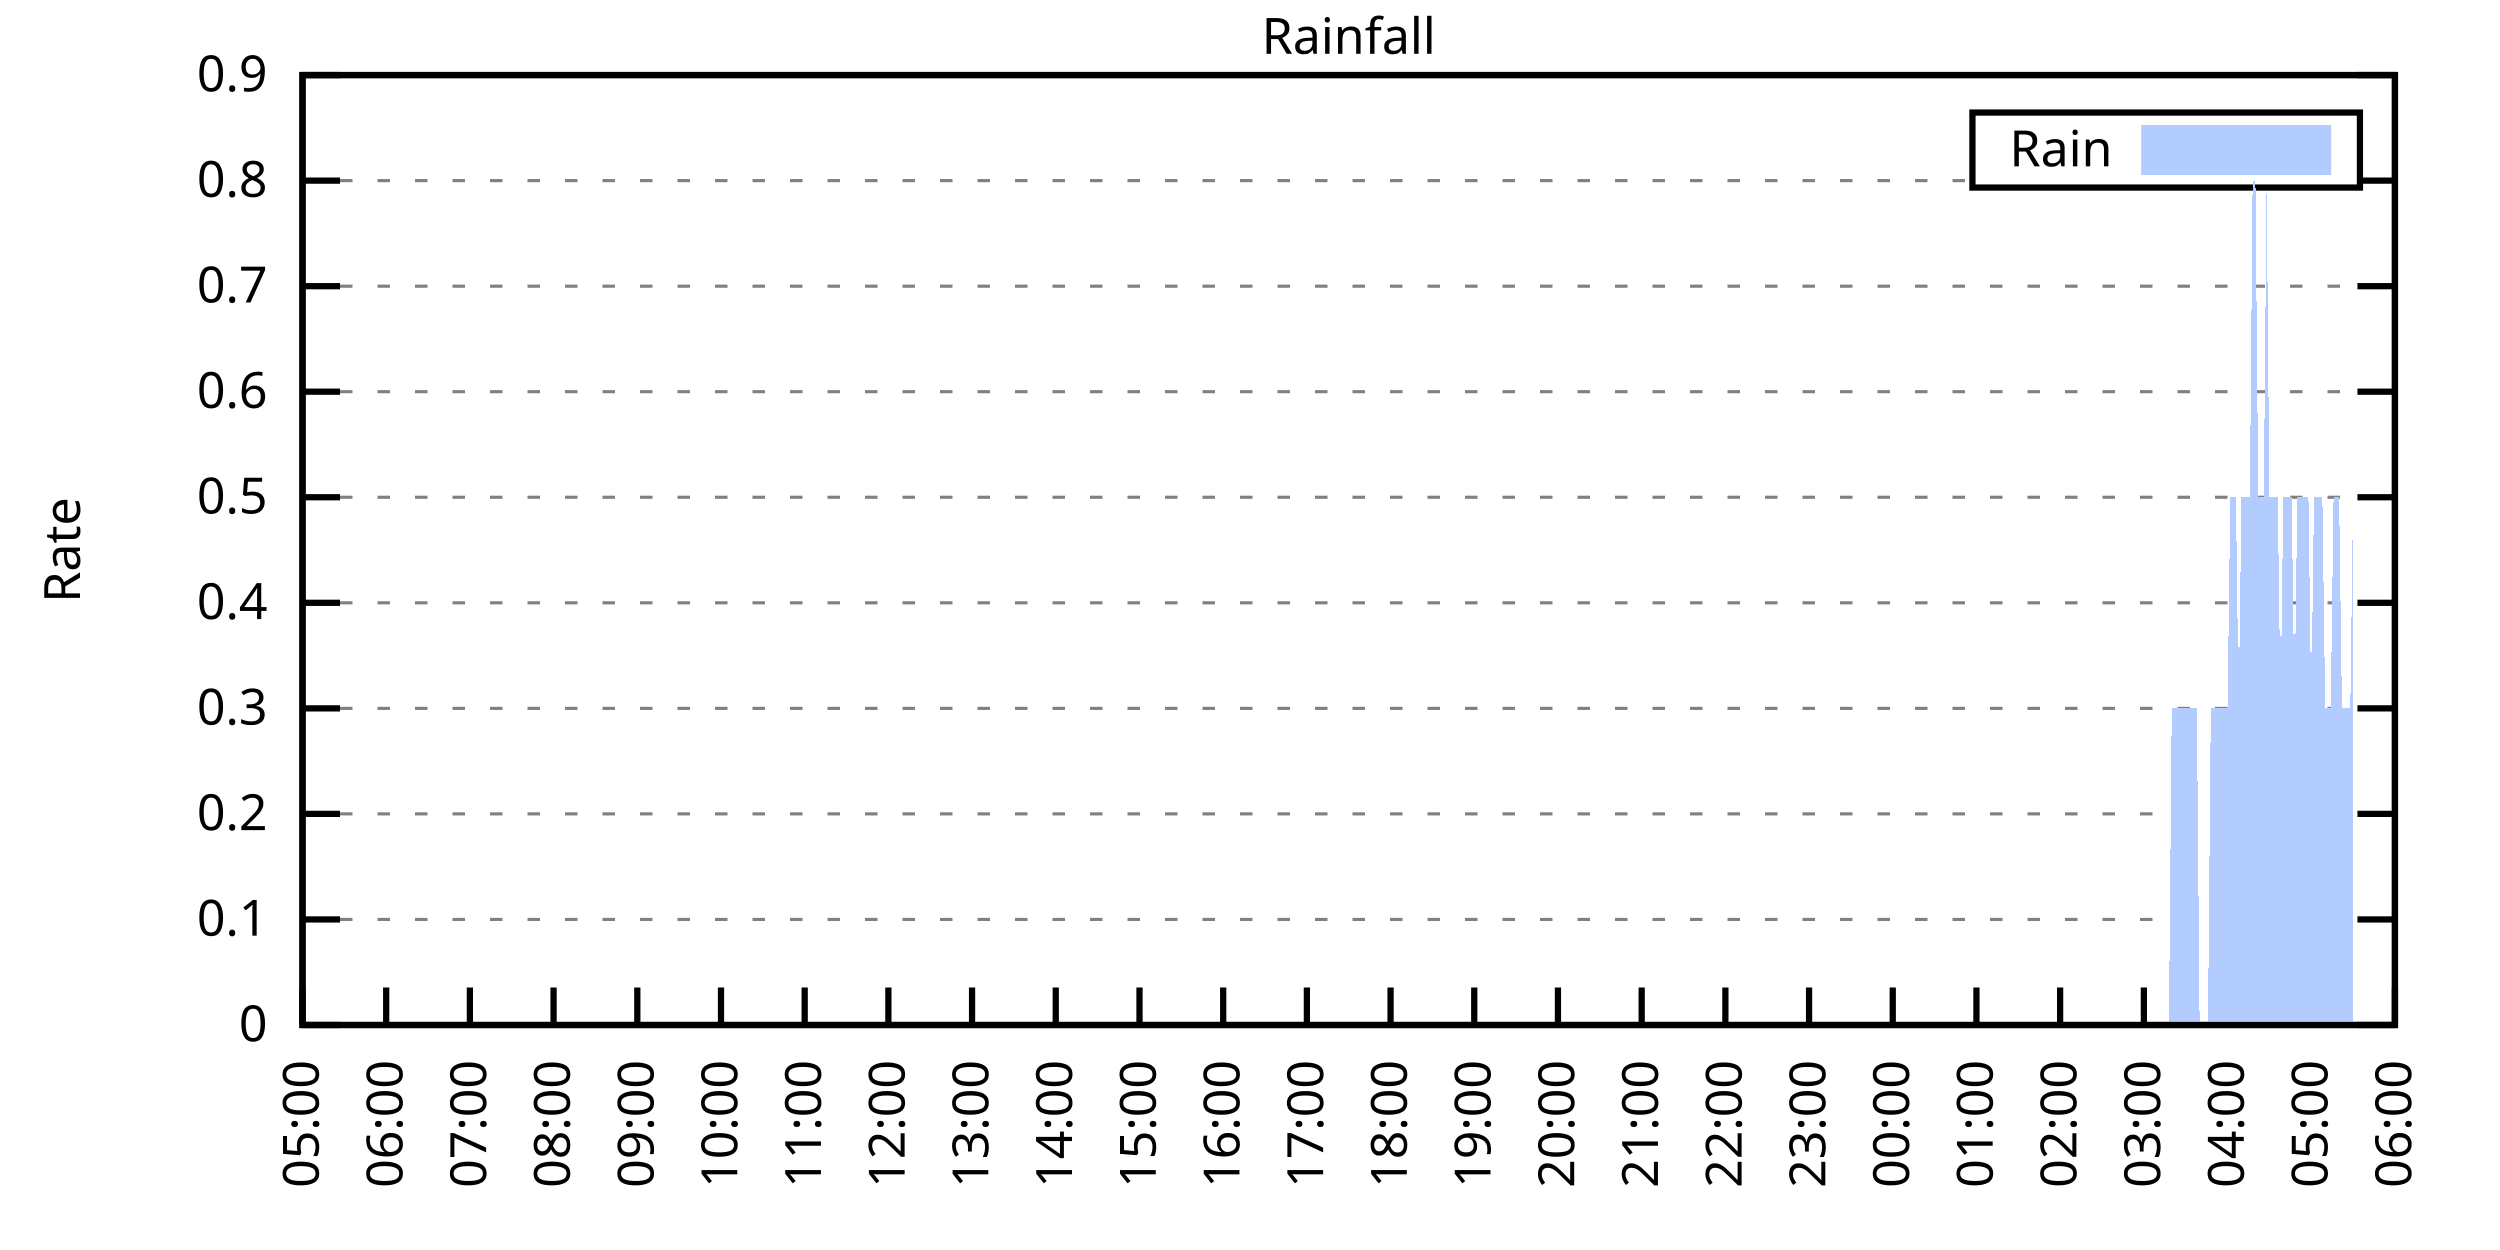
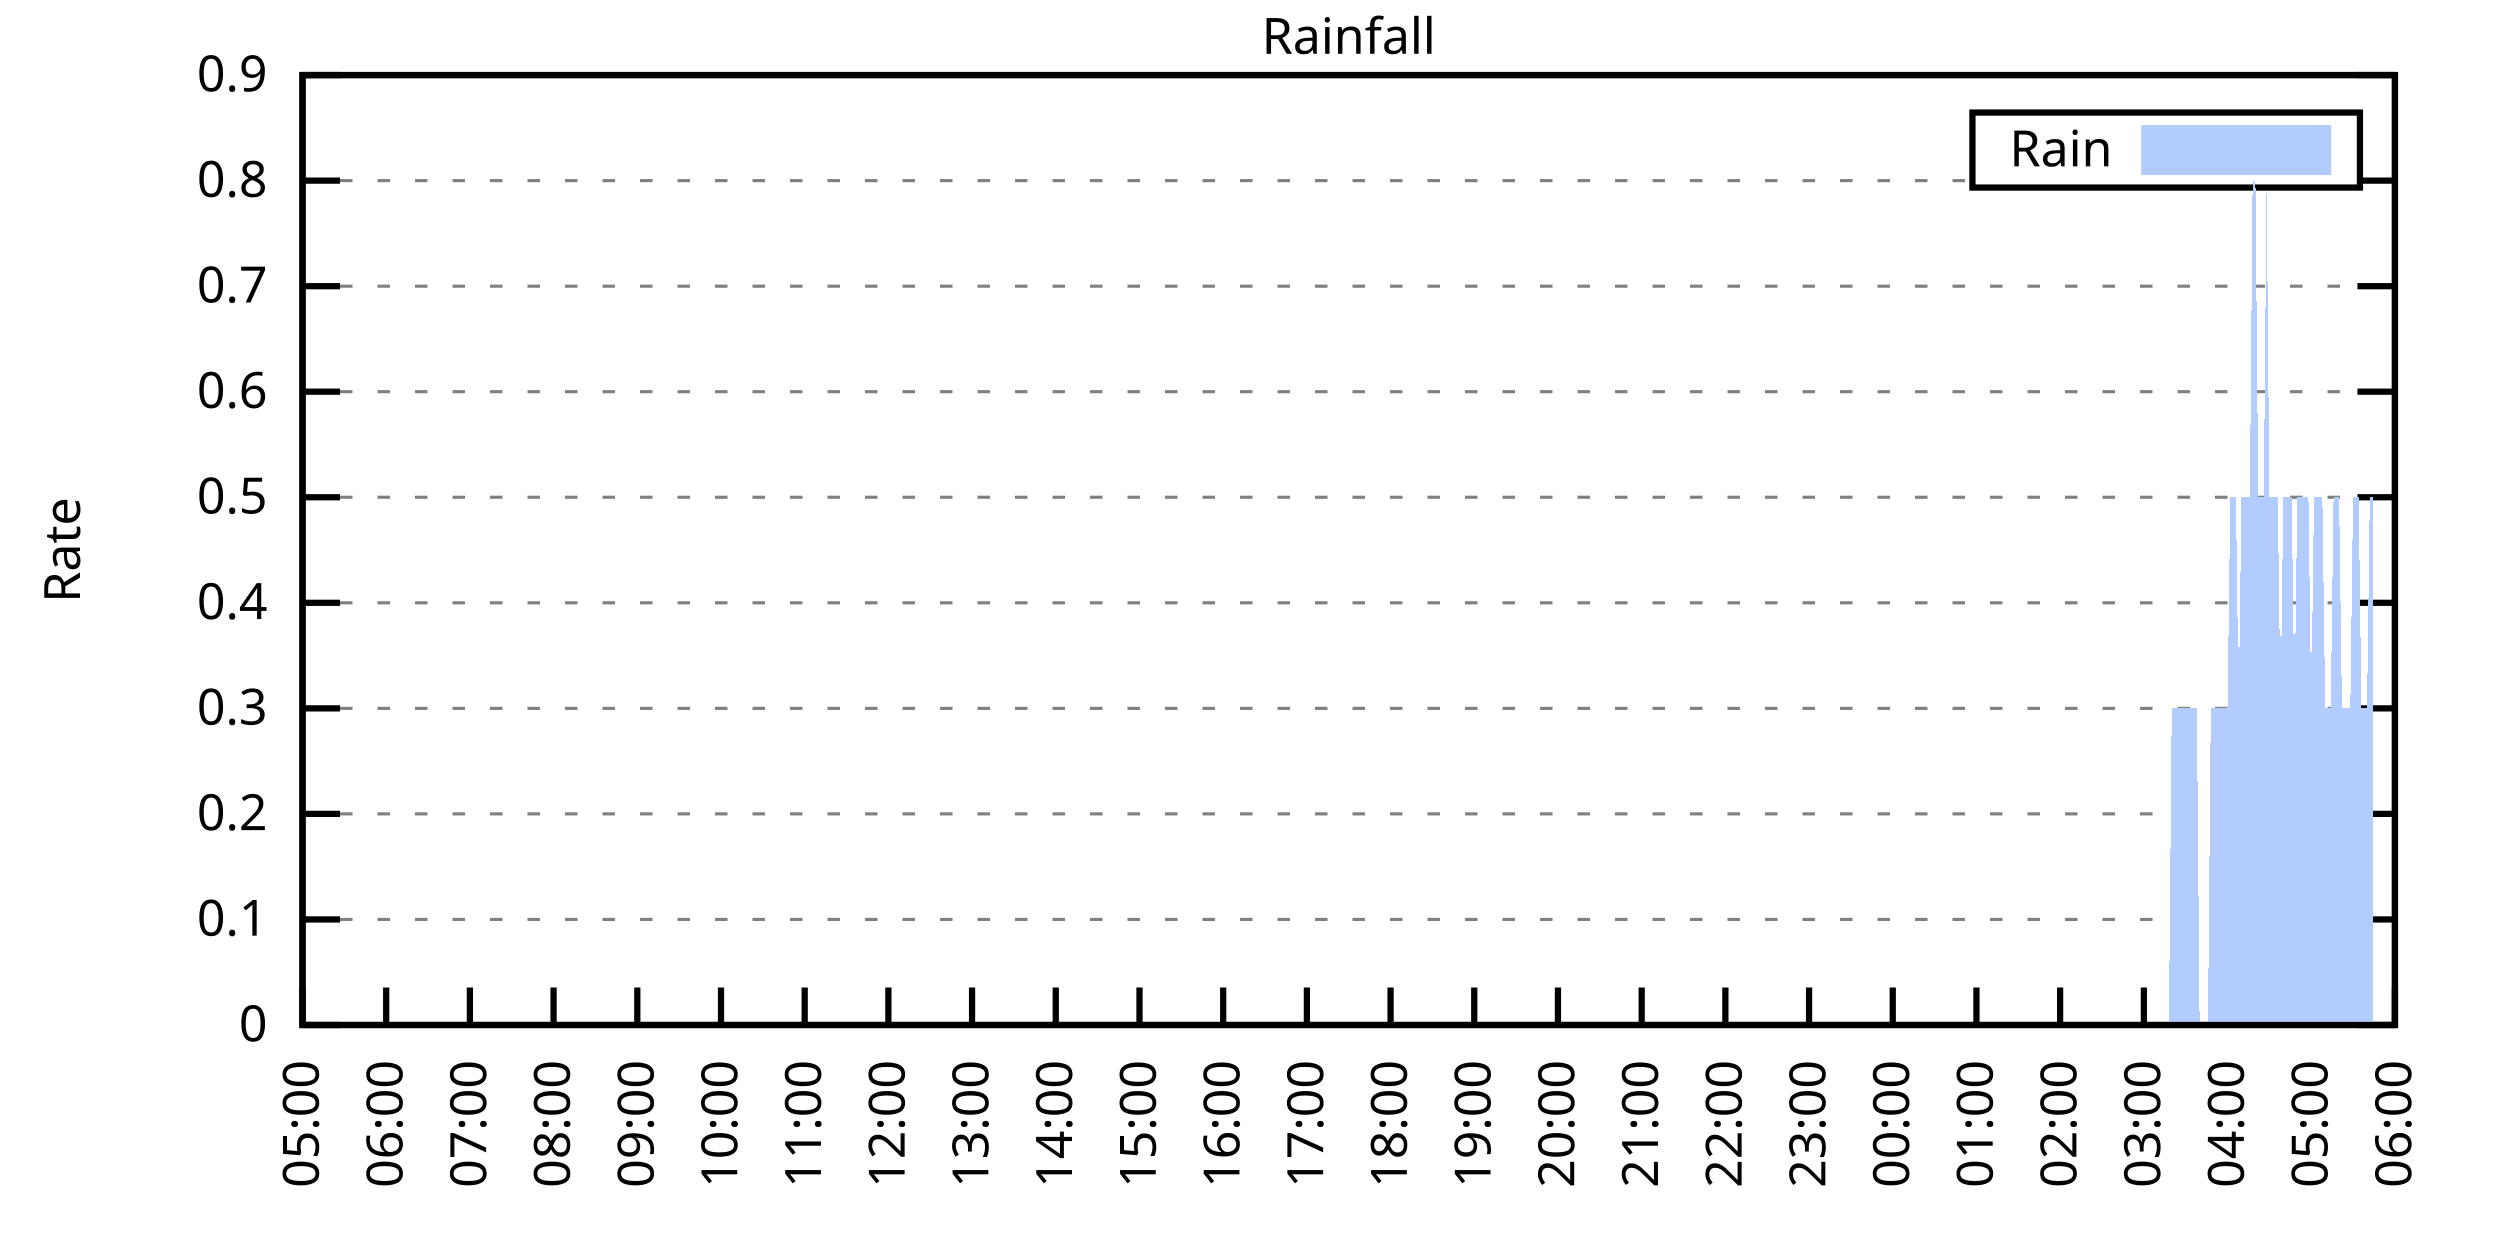
<svg xmlns="http://www.w3.org/2000/svg" xmlns:xlink="http://www.w3.org/1999/xlink" width="400" height="200" viewBox="0 0 400 200">
  <g id="gnuplot_canvas">
    <rect x="0" y="0" width="400" height="200" fill="none" />
    <defs>
      <circle id="gpDot" r="0.5" stroke-width="0.5" stroke="currentColor" />
      <path id="gpPt0" stroke-width="0.333" stroke="currentColor" d="M-1,0 h2 M0,-1 v2" />
      <path id="gpPt1" stroke-width="0.333" stroke="currentColor" d="M-1,-1 L1,1 M1,-1 L-1,1" />
      <path id="gpPt2" stroke-width="0.333" stroke="currentColor" d="M-1,0 L1,0 M0,-1 L0,1 M-1,-1 L1,1 M-1,1 L1,-1" />
      <rect id="gpPt3" stroke-width="0.333" stroke="currentColor" x="-1" y="-1" width="2" height="2" />
      <rect id="gpPt4" stroke-width="0.333" stroke="currentColor" fill="currentColor" x="-1" y="-1" width="2" height="2" />
      <circle id="gpPt5" stroke-width="0.333" stroke="currentColor" cx="0" cy="0" r="1" />
      <use xlink:href="#gpPt5" id="gpPt6" fill="currentColor" stroke="none" />
      <path id="gpPt7" stroke-width="0.333" stroke="currentColor" d="M0,-1.33 L-1.33,0.67 L1.33,0.67 z" />
      <use xlink:href="#gpPt7" id="gpPt8" fill="currentColor" stroke="none" />
      <use xlink:href="#gpPt7" id="gpPt9" stroke="currentColor" transform="rotate(180)" />
      <use xlink:href="#gpPt9" id="gpPt10" fill="currentColor" stroke="none" />
      <use xlink:href="#gpPt3" id="gpPt11" stroke="currentColor" transform="rotate(45)" />
      <use xlink:href="#gpPt11" id="gpPt12" fill="currentColor" stroke="none" />
      <path id="gpPt13" stroke-width="0.333" stroke="currentColor" d="M0,1.330 L1.265,0.411 L0.782,-1.067 L-0.782,-1.076 L-1.265,0.411 z" />
      <use xlink:href="#gpPt13" id="gpPt14" fill="currentColor" stroke="none" />
      <filter id="textbox" filterUnits="objectBoundingBox" x="0" y="0" height="1" width="1">
        <feFlood flood-color="white" flood-opacity="1" result="bgnd" />
        <feComposite in="SourceGraphic" in2="bgnd" operator="atop" />
      </filter>
      <filter id="greybox" filterUnits="objectBoundingBox" x="0" y="0" height="1" width="1">
        <feFlood flood-color="lightgrey" flood-opacity="1" result="grey" />
        <feComposite in="SourceGraphic" in2="grey" operator="atop" />
      </filter>
    </defs>
    <g fill="none" color="white" stroke="currentColor" stroke-width="1.00" stroke-linecap="butt" stroke-linejoin="miter">
</g>
    <g fill="none" color="black" stroke="currentColor" stroke-width="1.00" stroke-linecap="butt" stroke-linejoin="miter">
      <g stroke="none" shape-rendering="crispEdges">
        <polygon fill="rgb(255, 255, 255)" points="48.40,164.00 383.18,164.00 383.18,12.02 48.40,12.02 " />
      </g>
    </g>
    <g fill="none" color="black" stroke="currentColor" stroke-width="1.00" stroke-linecap="butt" stroke-linejoin="miter">
</g>
    <g fill="none" color="black" stroke="black" stroke-width="0.50" stroke-linecap="butt" stroke-linejoin="miter">
</g>
    <g fill="none" color="gray" stroke="currentColor" stroke-width="0.50" stroke-linecap="butt" stroke-linejoin="miter">
      <path stroke="gray" stroke-dasharray="2,4" class="gridline" d="M48.40,164.00 L383.19,164.00  " />
    </g>
    <g fill="none" color="gray" stroke="gray" stroke-width="1.00" stroke-linecap="butt" stroke-linejoin="miter">
</g>
    <g fill="none" color="black" stroke="currentColor" stroke-width="1.00" stroke-linecap="butt" stroke-linejoin="miter">
      <path stroke="black" d="M48.40,164.00 L54.40,164.00 M383.19,164.00 L377.19,164.00  " />
      <g transform="translate(42.80,166.60)" stroke="none" fill="black" font-family="Sans" font-size="8.00" text-anchor="end">
        <text>
          <tspan font-family="Sans"> 0</tspan>
        </text>
      </g>
    </g>
    <g fill="none" color="black" stroke="currentColor" stroke-width="1.00" stroke-linecap="butt" stroke-linejoin="miter">
</g>
    <g fill="none" color="black" stroke="black" stroke-width="0.50" stroke-linecap="butt" stroke-linejoin="miter">
</g>
    <g fill="none" color="gray" stroke="currentColor" stroke-width="0.50" stroke-linecap="butt" stroke-linejoin="miter">
      <path stroke="gray" stroke-dasharray="2,4" class="gridline" d="M48.40,147.11 L383.19,147.11  " />
    </g>
    <g fill="none" color="gray" stroke="gray" stroke-width="1.00" stroke-linecap="butt" stroke-linejoin="miter">
</g>
    <g fill="none" color="black" stroke="currentColor" stroke-width="1.00" stroke-linecap="butt" stroke-linejoin="miter">
      <path stroke="black" d="M48.40,147.11 L54.40,147.11 M383.19,147.11 L377.19,147.11  " />
      <g transform="translate(42.80,149.71)" stroke="none" fill="black" font-family="Sans" font-size="8.00" text-anchor="end">
        <text>
          <tspan font-family="Sans"> 0.1</tspan>
        </text>
      </g>
    </g>
    <g fill="none" color="black" stroke="currentColor" stroke-width="1.00" stroke-linecap="butt" stroke-linejoin="miter">
</g>
    <g fill="none" color="black" stroke="black" stroke-width="0.50" stroke-linecap="butt" stroke-linejoin="miter">
</g>
    <g fill="none" color="gray" stroke="currentColor" stroke-width="0.50" stroke-linecap="butt" stroke-linejoin="miter">
      <path stroke="gray" stroke-dasharray="2,4" class="gridline" d="M48.40,130.22 L383.19,130.22  " />
    </g>
    <g fill="none" color="gray" stroke="gray" stroke-width="1.00" stroke-linecap="butt" stroke-linejoin="miter">
</g>
    <g fill="none" color="black" stroke="currentColor" stroke-width="1.00" stroke-linecap="butt" stroke-linejoin="miter">
      <path stroke="black" d="M48.40,130.22 L54.40,130.22 M383.19,130.22 L377.19,130.22  " />
      <g transform="translate(42.80,132.82)" stroke="none" fill="black" font-family="Sans" font-size="8.00" text-anchor="end">
        <text>
          <tspan font-family="Sans"> 0.2</tspan>
        </text>
      </g>
    </g>
    <g fill="none" color="black" stroke="currentColor" stroke-width="1.00" stroke-linecap="butt" stroke-linejoin="miter">
</g>
    <g fill="none" color="black" stroke="black" stroke-width="0.50" stroke-linecap="butt" stroke-linejoin="miter">
</g>
    <g fill="none" color="gray" stroke="currentColor" stroke-width="0.50" stroke-linecap="butt" stroke-linejoin="miter">
      <path stroke="gray" stroke-dasharray="2,4" class="gridline" d="M48.40,113.34 L383.19,113.34  " />
    </g>
    <g fill="none" color="gray" stroke="gray" stroke-width="1.00" stroke-linecap="butt" stroke-linejoin="miter">
</g>
    <g fill="none" color="black" stroke="currentColor" stroke-width="1.00" stroke-linecap="butt" stroke-linejoin="miter">
      <path stroke="black" d="M48.40,113.34 L54.40,113.34 M383.19,113.34 L377.19,113.34  " />
      <g transform="translate(42.80,115.94)" stroke="none" fill="black" font-family="Sans" font-size="8.00" text-anchor="end">
        <text>
          <tspan font-family="Sans"> 0.3</tspan>
        </text>
      </g>
    </g>
    <g fill="none" color="black" stroke="currentColor" stroke-width="1.00" stroke-linecap="butt" stroke-linejoin="miter">
</g>
    <g fill="none" color="black" stroke="black" stroke-width="0.50" stroke-linecap="butt" stroke-linejoin="miter">
</g>
    <g fill="none" color="gray" stroke="currentColor" stroke-width="0.50" stroke-linecap="butt" stroke-linejoin="miter">
      <path stroke="gray" stroke-dasharray="2,4" class="gridline" d="M48.40,96.45 L383.19,96.45  " />
    </g>
    <g fill="none" color="gray" stroke="gray" stroke-width="1.00" stroke-linecap="butt" stroke-linejoin="miter">
</g>
    <g fill="none" color="black" stroke="currentColor" stroke-width="1.00" stroke-linecap="butt" stroke-linejoin="miter">
      <path stroke="black" d="M48.40,96.45 L54.40,96.45 M383.19,96.45 L377.19,96.45  " />
      <g transform="translate(42.80,99.05)" stroke="none" fill="black" font-family="Sans" font-size="8.00" text-anchor="end">
        <text>
          <tspan font-family="Sans"> 0.4</tspan>
        </text>
      </g>
    </g>
    <g fill="none" color="black" stroke="currentColor" stroke-width="1.00" stroke-linecap="butt" stroke-linejoin="miter">
</g>
    <g fill="none" color="black" stroke="black" stroke-width="0.50" stroke-linecap="butt" stroke-linejoin="miter">
</g>
    <g fill="none" color="gray" stroke="currentColor" stroke-width="0.50" stroke-linecap="butt" stroke-linejoin="miter">
      <path stroke="gray" stroke-dasharray="2,4" class="gridline" d="M48.40,79.56 L383.19,79.56  " />
    </g>
    <g fill="none" color="gray" stroke="gray" stroke-width="1.00" stroke-linecap="butt" stroke-linejoin="miter">
</g>
    <g fill="none" color="black" stroke="currentColor" stroke-width="1.00" stroke-linecap="butt" stroke-linejoin="miter">
      <path stroke="black" d="M48.40,79.56 L54.40,79.56 M383.19,79.56 L377.19,79.56  " />
      <g transform="translate(42.80,82.16)" stroke="none" fill="black" font-family="Sans" font-size="8.00" text-anchor="end">
        <text>
          <tspan font-family="Sans"> 0.5</tspan>
        </text>
      </g>
    </g>
    <g fill="none" color="black" stroke="currentColor" stroke-width="1.00" stroke-linecap="butt" stroke-linejoin="miter">
</g>
    <g fill="none" color="black" stroke="black" stroke-width="0.50" stroke-linecap="butt" stroke-linejoin="miter">
</g>
    <g fill="none" color="gray" stroke="currentColor" stroke-width="0.50" stroke-linecap="butt" stroke-linejoin="miter">
      <path stroke="gray" stroke-dasharray="2,4" class="gridline" d="M48.40,62.67 L383.19,62.67  " />
    </g>
    <g fill="none" color="gray" stroke="gray" stroke-width="1.00" stroke-linecap="butt" stroke-linejoin="miter">
</g>
    <g fill="none" color="black" stroke="currentColor" stroke-width="1.00" stroke-linecap="butt" stroke-linejoin="miter">
      <path stroke="black" d="M48.40,62.67 L54.40,62.67 M383.19,62.67 L377.19,62.67  " />
      <g transform="translate(42.80,65.27)" stroke="none" fill="black" font-family="Sans" font-size="8.00" text-anchor="end">
        <text>
          <tspan font-family="Sans"> 0.6</tspan>
        </text>
      </g>
    </g>
    <g fill="none" color="black" stroke="currentColor" stroke-width="1.00" stroke-linecap="butt" stroke-linejoin="miter">
</g>
    <g fill="none" color="black" stroke="black" stroke-width="0.50" stroke-linecap="butt" stroke-linejoin="miter">
</g>
    <g fill="none" color="gray" stroke="currentColor" stroke-width="0.50" stroke-linecap="butt" stroke-linejoin="miter">
      <path stroke="gray" stroke-dasharray="2,4" class="gridline" d="M48.40,45.79 L383.19,45.79  " />
    </g>
    <g fill="none" color="gray" stroke="gray" stroke-width="1.00" stroke-linecap="butt" stroke-linejoin="miter">
</g>
    <g fill="none" color="black" stroke="currentColor" stroke-width="1.00" stroke-linecap="butt" stroke-linejoin="miter">
      <path stroke="black" d="M48.40,45.79 L54.40,45.79 M383.19,45.79 L377.19,45.79  " />
      <g transform="translate(42.80,48.39)" stroke="none" fill="black" font-family="Sans" font-size="8.00" text-anchor="end">
        <text>
          <tspan font-family="Sans"> 0.7</tspan>
        </text>
      </g>
    </g>
    <g fill="none" color="black" stroke="currentColor" stroke-width="1.00" stroke-linecap="butt" stroke-linejoin="miter">
</g>
    <g fill="none" color="black" stroke="black" stroke-width="0.50" stroke-linecap="butt" stroke-linejoin="miter">
</g>
    <g fill="none" color="gray" stroke="currentColor" stroke-width="0.50" stroke-linecap="butt" stroke-linejoin="miter">
      <path stroke="gray" stroke-dasharray="2,4" class="gridline" d="M48.40,28.90 L315.59,28.90 M377.59,28.90 L383.19,28.90  " />
    </g>
    <g fill="none" color="gray" stroke="gray" stroke-width="1.00" stroke-linecap="butt" stroke-linejoin="miter">
</g>
    <g fill="none" color="black" stroke="currentColor" stroke-width="1.00" stroke-linecap="butt" stroke-linejoin="miter">
      <path stroke="black" d="M48.40,28.90 L54.40,28.90 M383.19,28.90 L377.19,28.90  " />
      <g transform="translate(42.80,31.50)" stroke="none" fill="black" font-family="Sans" font-size="8.00" text-anchor="end">
        <text>
          <tspan font-family="Sans"> 0.8</tspan>
        </text>
      </g>
    </g>
    <g fill="none" color="black" stroke="currentColor" stroke-width="1.00" stroke-linecap="butt" stroke-linejoin="miter">
</g>
    <g fill="none" color="black" stroke="black" stroke-width="0.50" stroke-linecap="butt" stroke-linejoin="miter">
</g>
    <g fill="none" color="gray" stroke="currentColor" stroke-width="0.50" stroke-linecap="butt" stroke-linejoin="miter">
      <path stroke="gray" stroke-dasharray="2,4" class="gridline" d="M48.40,12.01 L383.19,12.01  " />
    </g>
    <g fill="none" color="gray" stroke="gray" stroke-width="1.00" stroke-linecap="butt" stroke-linejoin="miter">
</g>
    <g fill="none" color="black" stroke="currentColor" stroke-width="1.00" stroke-linecap="butt" stroke-linejoin="miter">
      <path stroke="black" d="M48.40,12.01 L54.40,12.01 M383.19,12.01 L377.19,12.01  " />
      <g transform="translate(42.80,14.61)" stroke="none" fill="black" font-family="Sans" font-size="8.00" text-anchor="end">
        <text>
          <tspan font-family="Sans"> 0.9</tspan>
        </text>
      </g>
    </g>
    <g fill="none" color="black" stroke="currentColor" stroke-width="1.00" stroke-linecap="butt" stroke-linejoin="miter">
      <path stroke="black" d="M48.40,164.00 L48.40,158.00  " />
      <g transform="translate(51.00,169.60) rotate(270.00)" stroke="none" fill="black" font-family="Sans" font-size="8.00" text-anchor="end">
        <text>
          <tspan font-family="Sans">05:00</tspan>
        </text>
      </g>
    </g>
    <g fill="none" color="black" stroke="currentColor" stroke-width="1.00" stroke-linecap="butt" stroke-linejoin="miter">
      <path stroke="black" d="M61.79,164.00 L61.79,158.00  " />
      <g transform="translate(64.39,169.60) rotate(270.00)" stroke="none" fill="black" font-family="Sans" font-size="8.00" text-anchor="end">
        <text>
          <tspan font-family="Sans">06:00</tspan>
        </text>
      </g>
    </g>
    <g fill="none" color="black" stroke="currentColor" stroke-width="1.00" stroke-linecap="butt" stroke-linejoin="miter">
      <path stroke="black" d="M75.18,164.00 L75.18,158.00  " />
      <g transform="translate(77.78,169.60) rotate(270.00)" stroke="none" fill="black" font-family="Sans" font-size="8.00" text-anchor="end">
        <text>
          <tspan font-family="Sans">07:00</tspan>
        </text>
      </g>
    </g>
    <g fill="none" color="black" stroke="currentColor" stroke-width="1.00" stroke-linecap="butt" stroke-linejoin="miter">
      <path stroke="black" d="M88.57,164.00 L88.57,158.00  " />
      <g transform="translate(91.17,169.60) rotate(270.00)" stroke="none" fill="black" font-family="Sans" font-size="8.00" text-anchor="end">
        <text>
          <tspan font-family="Sans">08:00</tspan>
        </text>
      </g>
    </g>
    <g fill="none" color="black" stroke="currentColor" stroke-width="1.00" stroke-linecap="butt" stroke-linejoin="miter">
      <path stroke="black" d="M101.97,164.00 L101.97,158.00  " />
      <g transform="translate(104.57,169.60) rotate(270.00)" stroke="none" fill="black" font-family="Sans" font-size="8.00" text-anchor="end">
        <text>
          <tspan font-family="Sans">09:00</tspan>
        </text>
      </g>
    </g>
    <g fill="none" color="black" stroke="currentColor" stroke-width="1.00" stroke-linecap="butt" stroke-linejoin="miter">
      <path stroke="black" d="M115.36,164.00 L115.36,158.00  " />
      <g transform="translate(117.96,169.60) rotate(270.00)" stroke="none" fill="black" font-family="Sans" font-size="8.00" text-anchor="end">
        <text>
          <tspan font-family="Sans">10:00</tspan>
        </text>
      </g>
    </g>
    <g fill="none" color="black" stroke="currentColor" stroke-width="1.00" stroke-linecap="butt" stroke-linejoin="miter">
      <path stroke="black" d="M128.75,164.00 L128.75,158.00  " />
      <g transform="translate(131.35,169.60) rotate(270.00)" stroke="none" fill="black" font-family="Sans" font-size="8.00" text-anchor="end">
        <text>
          <tspan font-family="Sans">11:00</tspan>
        </text>
      </g>
    </g>
    <g fill="none" color="black" stroke="currentColor" stroke-width="1.00" stroke-linecap="butt" stroke-linejoin="miter">
      <path stroke="black" d="M142.14,164.00 L142.14,158.00  " />
      <g transform="translate(144.74,169.60) rotate(270.00)" stroke="none" fill="black" font-family="Sans" font-size="8.00" text-anchor="end">
        <text>
          <tspan font-family="Sans">12:00</tspan>
        </text>
      </g>
    </g>
    <g fill="none" color="black" stroke="currentColor" stroke-width="1.00" stroke-linecap="butt" stroke-linejoin="miter">
      <path stroke="black" d="M155.53,164.00 L155.53,158.00  " />
      <g transform="translate(158.13,169.60) rotate(270.00)" stroke="none" fill="black" font-family="Sans" font-size="8.00" text-anchor="end">
        <text>
          <tspan font-family="Sans">13:00</tspan>
        </text>
      </g>
    </g>
    <g fill="none" color="black" stroke="currentColor" stroke-width="1.00" stroke-linecap="butt" stroke-linejoin="miter">
      <path stroke="black" d="M168.92,164.00 L168.92,158.00  " />
      <g transform="translate(171.52,169.60) rotate(270.00)" stroke="none" fill="black" font-family="Sans" font-size="8.00" text-anchor="end">
        <text>
          <tspan font-family="Sans">14:00</tspan>
        </text>
      </g>
    </g>
    <g fill="none" color="black" stroke="currentColor" stroke-width="1.00" stroke-linecap="butt" stroke-linejoin="miter">
      <path stroke="black" d="M182.32,164.00 L182.32,158.00  " />
      <g transform="translate(184.92,169.60) rotate(270.00)" stroke="none" fill="black" font-family="Sans" font-size="8.00" text-anchor="end">
        <text>
          <tspan font-family="Sans">15:00</tspan>
        </text>
      </g>
    </g>
    <g fill="none" color="black" stroke="currentColor" stroke-width="1.00" stroke-linecap="butt" stroke-linejoin="miter">
      <path stroke="black" d="M195.71,164.00 L195.71,158.00  " />
      <g transform="translate(198.31,169.60) rotate(270.00)" stroke="none" fill="black" font-family="Sans" font-size="8.00" text-anchor="end">
        <text>
          <tspan font-family="Sans">16:00</tspan>
        </text>
      </g>
    </g>
    <g fill="none" color="black" stroke="currentColor" stroke-width="1.00" stroke-linecap="butt" stroke-linejoin="miter">
      <path stroke="black" d="M209.10,164.00 L209.10,158.00  " />
      <g transform="translate(211.70,169.60) rotate(270.00)" stroke="none" fill="black" font-family="Sans" font-size="8.00" text-anchor="end">
        <text>
          <tspan font-family="Sans">17:00</tspan>
        </text>
      </g>
    </g>
    <g fill="none" color="black" stroke="currentColor" stroke-width="1.00" stroke-linecap="butt" stroke-linejoin="miter">
      <path stroke="black" d="M222.49,164.00 L222.49,158.00  " />
      <g transform="translate(225.09,169.60) rotate(270.00)" stroke="none" fill="black" font-family="Sans" font-size="8.00" text-anchor="end">
        <text>
          <tspan font-family="Sans">18:00</tspan>
        </text>
      </g>
    </g>
    <g fill="none" color="black" stroke="currentColor" stroke-width="1.00" stroke-linecap="butt" stroke-linejoin="miter">
      <path stroke="black" d="M235.88,164.00 L235.88,158.00  " />
      <g transform="translate(238.48,169.60) rotate(270.00)" stroke="none" fill="black" font-family="Sans" font-size="8.00" text-anchor="end">
        <text>
          <tspan font-family="Sans">19:00</tspan>
        </text>
      </g>
    </g>
    <g fill="none" color="black" stroke="currentColor" stroke-width="1.00" stroke-linecap="butt" stroke-linejoin="miter">
      <path stroke="black" d="M249.27,164.00 L249.27,158.00  " />
      <g transform="translate(251.87,169.60) rotate(270.00)" stroke="none" fill="black" font-family="Sans" font-size="8.00" text-anchor="end">
        <text>
          <tspan font-family="Sans">20:00</tspan>
        </text>
      </g>
    </g>
    <g fill="none" color="black" stroke="currentColor" stroke-width="1.00" stroke-linecap="butt" stroke-linejoin="miter">
      <path stroke="black" d="M262.67,164.00 L262.67,158.00  " />
      <g transform="translate(265.27,169.60) rotate(270.00)" stroke="none" fill="black" font-family="Sans" font-size="8.00" text-anchor="end">
        <text>
          <tspan font-family="Sans">21:00</tspan>
        </text>
      </g>
    </g>
    <g fill="none" color="black" stroke="currentColor" stroke-width="1.00" stroke-linecap="butt" stroke-linejoin="miter">
      <path stroke="black" d="M276.06,164.00 L276.06,158.00  " />
      <g transform="translate(278.66,169.60) rotate(270.00)" stroke="none" fill="black" font-family="Sans" font-size="8.00" text-anchor="end">
        <text>
          <tspan font-family="Sans">22:00</tspan>
        </text>
      </g>
    </g>
    <g fill="none" color="black" stroke="currentColor" stroke-width="1.00" stroke-linecap="butt" stroke-linejoin="miter">
      <path stroke="black" d="M289.45,164.00 L289.45,158.00  " />
      <g transform="translate(292.05,169.60) rotate(270.00)" stroke="none" fill="black" font-family="Sans" font-size="8.00" text-anchor="end">
        <text>
          <tspan font-family="Sans">23:00</tspan>
        </text>
      </g>
    </g>
    <g fill="none" color="black" stroke="currentColor" stroke-width="1.00" stroke-linecap="butt" stroke-linejoin="miter">
      <path stroke="black" d="M302.84,164.00 L302.84,158.00  " />
      <g transform="translate(305.44,169.60) rotate(270.00)" stroke="none" fill="black" font-family="Sans" font-size="8.00" text-anchor="end">
        <text>
          <tspan font-family="Sans">00:00</tspan>
        </text>
      </g>
    </g>
    <g fill="none" color="black" stroke="currentColor" stroke-width="1.00" stroke-linecap="butt" stroke-linejoin="miter">
      <path stroke="black" d="M316.23,164.00 L316.23,158.00  " />
      <g transform="translate(318.83,169.60) rotate(270.00)" stroke="none" fill="black" font-family="Sans" font-size="8.00" text-anchor="end">
        <text>
          <tspan font-family="Sans">01:00</tspan>
        </text>
      </g>
    </g>
    <g fill="none" color="black" stroke="currentColor" stroke-width="1.00" stroke-linecap="butt" stroke-linejoin="miter">
      <path stroke="black" d="M329.62,164.00 L329.62,158.00  " />
      <g transform="translate(332.22,169.60) rotate(270.00)" stroke="none" fill="black" font-family="Sans" font-size="8.00" text-anchor="end">
        <text>
          <tspan font-family="Sans">02:00</tspan>
        </text>
      </g>
    </g>
    <g fill="none" color="black" stroke="currentColor" stroke-width="1.00" stroke-linecap="butt" stroke-linejoin="miter">
      <path stroke="black" d="M343.02,164.00 L343.02,158.00  " />
      <g transform="translate(345.62,169.60) rotate(270.00)" stroke="none" fill="black" font-family="Sans" font-size="8.00" text-anchor="end">
        <text>
          <tspan font-family="Sans">03:00</tspan>
        </text>
      </g>
    </g>
    <g fill="none" color="black" stroke="currentColor" stroke-width="1.00" stroke-linecap="butt" stroke-linejoin="miter">
      <path stroke="black" d="M356.41,164.00 L356.41,158.00  " />
      <g transform="translate(359.01,169.60) rotate(270.00)" stroke="none" fill="black" font-family="Sans" font-size="8.00" text-anchor="end">
        <text>
          <tspan font-family="Sans">04:00</tspan>
        </text>
      </g>
    </g>
    <g fill="none" color="black" stroke="currentColor" stroke-width="1.00" stroke-linecap="butt" stroke-linejoin="miter">
      <path stroke="black" d="M369.80,164.00 L369.80,158.00  " />
      <g transform="translate(372.40,169.60) rotate(270.00)" stroke="none" fill="black" font-family="Sans" font-size="8.00" text-anchor="end">
        <text>
          <tspan font-family="Sans">05:00</tspan>
        </text>
      </g>
    </g>
    <g fill="none" color="black" stroke="currentColor" stroke-width="1.00" stroke-linecap="butt" stroke-linejoin="miter">
      <path stroke="black" d="M383.19,164.00 L383.19,158.00  " />
      <g transform="translate(385.79,169.60) rotate(270.00)" stroke="none" fill="black" font-family="Sans" font-size="8.00" text-anchor="end">
        <text>
          <tspan font-family="Sans">06:00</tspan>
        </text>
      </g>
    </g>
    <g fill="none" color="black" stroke="currentColor" stroke-width="1.00" stroke-linecap="butt" stroke-linejoin="miter">
</g>
    <g fill="none" color="black" stroke="currentColor" stroke-width="1.00" stroke-linecap="butt" stroke-linejoin="miter">
      <path stroke="black" d="M48.40,12.01 L48.40,164.00 L383.19,164.00 L383.19,12.01 L48.40,12.01 Z  " />
    </g>
    <g fill="none" color="black" stroke="currentColor" stroke-width="1.00" stroke-linecap="butt" stroke-linejoin="miter">
</g>
    <g fill="none" color="black" stroke="currentColor" stroke-width="1.00" stroke-linecap="butt" stroke-linejoin="miter">
      <path stroke="black" d="M315.59,30.01 L315.59,18.01 L377.59,18.01 L377.59,30.01 L315.59,30.01 Z  " />
    </g>
    <g id="Rainfall_plot_1">
      <g fill="none" color="white" stroke="black" stroke-width="2.00" stroke-linecap="butt" stroke-linejoin="miter">
</g>
      <g fill="none" color="black" stroke="currentColor" stroke-width="2.00" stroke-linecap="butt" stroke-linejoin="miter">
        <g transform="translate(337.99,26.61)" stroke="none" fill="black" font-family="Sans" font-size="8.00" text-anchor="end">
          <text>
            <tspan font-family="Sans">Rain</tspan>
          </text>
        </g>
      </g>
      <g fill="none" color="black" stroke="currentColor" stroke-width="2.00" stroke-linecap="butt" stroke-linejoin="miter">
        <g stroke="none" shape-rendering="crispEdges">
          <polygon fill="rgb(178, 204, 255)" points="343.59,27.01 371.99,27.01 371.99,21.01 343.59,21.01 " />
        </g>
        <path stroke="rgb(178, 204, 255)" d="M343.59,27.01 L371.99,27.01 L371.99,21.01 L343.59,21.01 L343.59,27.01 Z  " />
      </g>
      <g fill="none" color="black" stroke="currentColor" stroke-width="2.00" stroke-linecap="butt" stroke-linejoin="miter">
        <g stroke="none" shape-rendering="crispEdges">
-           <polygon fill="rgb(178, 204, 255)" points="55.54,164.00 55.99,164.00 56.43,164.00 56.88,164.00 57.33,164.00 57.77,164.00 58.22,164.00 58.67,164.00 59.11,164.00 59.56,164.00 60.01,164.00 60.45,164.00 60.90,164.00 61.35,164.00 61.79,164.00 62.24,164.00 62.68,164.00 63.13,164.00 63.58,164.00 64.02,164.00 64.47,164.00 64.92,164.00 65.36,164.00 65.81,164.00 66.26,164.00 66.70,164.00 67.15,164.00 67.59,164.00 68.04,164.00 68.49,164.00 68.93,164.00 69.38,164.00 69.83,164.00 70.27,164.00 70.72,164.00 71.17,164.00 71.61,164.00 72.06,164.00 72.50,164.00 72.95,164.00 73.40,164.00 73.84,164.00 74.29,164.00 74.74,164.00 75.18,164.00 75.63,164.00 76.08,164.00 76.52,164.00 76.97,164.00 77.42,164.00 77.86,164.00 78.31,164.00 78.75,164.00 79.20,164.00 79.65,164.00 80.09,164.00 80.54,164.00 80.99,164.00 81.43,164.00 81.88,164.00 82.33,164.00 82.77,164.00 83.22,164.00 83.66,164.00 84.11,164.00 84.56,164.00 85.00,164.00 85.45,164.00 85.90,164.00 86.34,164.00 86.79,164.00 87.24,164.00 87.68,164.00 88.13,164.00 88.57,164.00 89.02,164.00 89.47,164.00 89.91,164.00 90.36,164.00 90.81,164.00 91.25,164.00 91.70,164.00 92.15,164.00 92.59,164.00 93.04,164.00 93.49,164.00 93.93,164.00 94.38,164.00 94.82,164.00 95.27,164.00 95.72,164.00 96.16,164.00 96.61,164.00 97.06,164.00 97.50,164.00 97.95,164.00 98.40,164.00 98.84,164.00 99.29,164.00 99.73,164.00 100.18,164.00 100.63,164.00 101.07,164.00 101.52,164.00 101.97,164.00 102.41,164.00 102.86,164.00 103.31,164.00 103.75,164.00 104.20,164.00 104.64,164.00 105.09,164.00 105.54,164.00 105.98,164.00 106.43,164.00 106.88,164.00 107.32,164.00 107.77,164.00 108.22,164.00 108.66,164.00 109.11,164.00 109.55,164.00 110.00,164.00 110.45,164.00 110.89,164.00 111.34,164.00 111.79,164.00 112.23,164.00 112.68,164.00 113.13,164.00 113.57,164.00 114.02,164.00 114.47,164.00 114.91,164.00 115.36,164.00 115.80,164.00 116.25,164.00 116.70,164.00 117.14,164.00 117.59,164.00 118.04,164.00 118.48,164.00 118.93,164.00 119.38,164.00 119.82,164.00 120.27,164.00 120.71,164.00 121.16,164.00 121.61,164.00 122.05,164.00 122.50,164.00 122.95,164.00 123.39,164.00 123.84,164.00 124.29,164.00 124.73,164.00 125.18,164.00 125.62,164.00 126.07,164.00 126.52,164.00 126.96,164.00 127.41,164.00 127.86,164.00 128.30,164.00 128.75,164.00 129.20,164.00 129.64,164.00 130.09,164.00 130.54,164.00 130.98,164.00 131.43,164.00 131.87,164.00 132.32,164.00 132.77,164.00 133.21,164.00 133.66,164.00 134.11,164.00 134.55,164.00 135.00,164.00 135.45,164.00 135.89,164.00 136.34,164.00 136.78,164.00 137.23,164.00 137.68,164.00 138.12,164.00 138.57,164.00 139.02,164.00 139.46,164.00 139.91,164.00 140.36,164.00 140.80,164.00 141.25,164.00 141.69,164.00 142.14,164.00 142.59,164.00 143.03,164.00 143.48,164.00 143.93,164.00 144.37,164.00 144.82,164.00 145.27,164.00 145.71,164.00 146.16,164.00 146.61,164.00 147.05,164.00 147.50,164.00 147.94,164.00 148.39,164.00 148.84,164.00 149.28,164.00 149.73,164.00 150.18,164.00 150.62,164.00 151.07,164.00 151.52,164.00 151.96,164.00 152.41,164.00 152.85,164.00 153.30,164.00 153.75,164.00 154.19,164.00 154.64,164.00 155.09,164.00 155.53,164.00 155.98,164.00 156.43,164.00 156.87,164.00 157.32,164.00 157.76,164.00 158.21,164.00 158.66,164.00 159.10,164.00 159.55,164.00 160.00,164.00 160.44,164.00 160.89,164.00 161.34,164.00 161.78,164.00 162.23,164.00 162.67,164.00 163.12,164.00 163.57,164.00 164.01,164.00 164.46,164.00 164.91,164.00 165.35,164.00 165.80,164.00 166.25,164.00 166.69,164.00 167.14,164.00 167.59,164.00 168.03,164.00 168.48,164.00 168.92,164.00 169.37,164.00 169.82,164.00 170.26,164.00 170.71,164.00 171.16,164.00 171.60,164.00 172.05,164.00 172.50,164.00 172.94,164.00 173.39,164.00 173.83,164.00 174.28,164.00 174.73,164.00 175.17,164.00 175.62,164.00 176.07,164.00 176.51,164.00 176.96,164.00 177.41,164.00 177.85,164.00 178.30,164.00 178.74,164.00 179.19,164.00 179.64,164.00 180.08,164.00 180.53,164.00 180.98,164.00 181.42,164.00 181.87,164.00 182.32,164.00 182.76,164.00 183.21,164.00 183.66,164.00 184.10,164.00 184.55,164.00 184.99,164.00 185.44,164.00 185.89,164.00 186.33,164.00 186.78,164.00 187.23,164.00 187.67,164.00 188.12,164.00 188.57,164.00 189.01,164.00 189.46,164.00 189.90,164.00 190.35,164.00 190.80,164.00 191.24,164.00 191.69,164.00 192.14,164.00 192.58,164.00 193.03,164.00 193.48,164.00 193.92,164.00 194.37,164.00 194.81,164.00 195.26,164.00 195.71,164.00 196.15,164.00 196.60,164.00 197.05,164.00 197.49,164.00 197.94,164.00 198.39,164.00 198.83,164.00 199.28,164.00 199.73,164.00 200.17,164.00 200.62,164.00 201.06,164.00 201.51,164.00 201.96,164.00 202.40,164.00 202.85,164.00 203.30,164.00 203.74,164.00 204.19,164.00 204.64,164.00 205.08,164.00 205.53,164.00 205.97,164.00 206.42,164.00 206.87,164.00 207.31,164.00 207.76,164.00 208.21,164.00 208.65,164.00 209.10,164.00 209.55,164.00 209.99,164.00 210.44,164.00 210.88,164.00 211.33,164.00 211.78,164.00 212.22,164.00 212.67,164.00 213.12,164.00 213.56,164.00 214.01,164.00 214.46,164.00 214.90,164.00 215.35,164.00 215.80,164.00 216.24,164.00 216.69,164.00 217.13,164.00 217.58,164.00 218.03,164.00 218.47,164.00 218.92,164.00 219.37,164.00 219.81,164.00 220.26,164.00 220.71,164.00 221.15,164.00 221.60,164.00 222.04,164.00 222.49,164.00 222.94,164.00 223.38,164.00 223.83,164.00 224.28,164.00 224.72,164.00 225.17,164.00 225.62,164.00 226.06,164.00 226.51,164.00 226.95,164.00 227.40,164.00 227.85,164.00 228.29,164.00 228.74,164.00 229.19,164.00 229.63,164.00 230.08,164.00 230.53,164.00 230.97,164.00 231.42,164.00 231.86,164.00 232.31,164.00 232.76,164.00 233.20,164.00 233.65,164.00 234.10,164.00 234.54,164.00 234.99,164.00 235.44,164.00 235.88,164.00 236.33,164.00 236.78,164.00 237.22,164.00 237.67,164.00 238.11,164.00 238.56,164.00 239.01,164.00 239.45,164.00 239.90,164.00 240.35,164.00 240.79,164.00 241.24,164.00 241.69,164.00 242.13,164.00 242.58,164.00 243.02,164.00 243.47,164.00 243.92,164.00 244.36,164.00 244.81,164.00 245.26,164.00 245.70,164.00 246.15,164.00 246.60,164.00 247.04,164.00 247.49,164.00 247.93,164.00 248.38,164.00 248.83,164.00 249.27,164.00 249.72,164.00 250.17,164.00 250.61,164.00 251.06,164.00 251.51,164.00 251.95,164.00 252.40,164.00 252.85,164.00 253.29,164.00 253.74,164.00 254.18,164.00 254.63,164.00 255.08,164.00 255.52,164.00 255.97,164.00 256.42,164.00 256.86,164.00 257.31,164.00 257.76,164.00 258.20,164.00 258.65,164.00 259.09,164.00 259.54,164.00 259.99,164.00 260.43,164.00 260.88,164.00 261.33,164.00 261.77,164.00 262.22,164.00 262.67,164.00 263.11,164.00 263.56,164.00 264.00,164.00 264.45,164.00 264.90,164.00 265.34,164.00 265.79,164.00 266.24,164.00 266.68,164.00 267.13,164.00 267.58,164.00 268.02,164.00 268.47,164.00 268.92,164.00 269.36,164.00 269.81,164.00 270.25,164.00 270.70,164.00 271.15,164.00 271.59,164.00 272.04,164.00 272.49,164.00 272.93,164.00 273.38,164.00 273.83,164.00 274.27,164.00 274.72,164.00 275.16,164.00 275.61,164.00 276.06,164.00 276.50,164.00 276.95,164.00 277.40,164.00 277.84,164.00 278.29,164.00 278.74,164.00 279.18,164.00 279.63,164.00 280.07,164.00 280.52,164.00 280.97,164.00 281.41,164.00 281.86,164.00 282.31,164.00 282.75,164.00 283.20,164.00 283.65,164.00 284.09,164.00 284.54,164.00 284.98,164.00 285.43,164.00 285.88,164.00 286.32,164.00 286.77,164.00 287.22,164.00 287.66,164.00 288.11,164.00 288.56,164.00 289.00,164.00 289.45,164.00 289.90,164.00 290.34,164.00 290.79,164.00 291.23,164.00 291.68,164.00 292.13,164.00 292.57,164.00 293.02,164.00 293.47,164.00 293.91,164.00 294.36,164.00 294.81,164.00 295.25,164.00 295.70,164.00 296.14,164.00 296.59,164.00 297.04,164.00 297.48,164.00 297.93,164.00 298.38,164.00 298.82,164.00 299.27,164.00 299.72,164.00 300.16,164.00 300.61,164.00 301.05,164.00 301.50,164.00 301.95,164.00 302.39,164.00 302.84,164.00 303.29,164.00 303.73,164.00 304.18,164.00 304.63,164.00 305.07,164.00 305.52,164.00 305.97,164.00 306.41,164.00 306.86,164.00 307.30,164.00 307.75,164.00 308.20,164.00 308.64,164.00 309.09,164.00 309.54,164.00 309.98,164.00 310.43,164.00 310.88,164.00 311.32,164.00 311.77,164.00 312.21,164.00 312.66,164.00 313.11,164.00 313.55,164.00 314.00,164.00 314.45,164.00 314.89,164.00 315.34,164.00 315.79,164.00 316.23,164.00 316.68,164.00 317.12,164.00 317.57,164.00 318.02,164.00 318.46,164.00 318.91,164.00 319.36,164.00 319.80,164.00 320.25,164.00 320.70,164.00 321.14,164.00 321.59,164.00 322.04,164.00 322.48,164.00 322.93,164.00 323.37,164.00 323.82,164.00 324.27,164.00 324.71,164.00 325.16,164.00 325.61,164.00 326.05,164.00 326.50,164.00 326.95,164.00 327.39,164.00 327.84,164.00 328.28,164.00 328.73,164.00 329.18,164.00 329.62,164.00 330.07,164.00 330.52,164.00 330.96,164.00 331.41,164.00 331.86,164.00 332.30,164.00 332.75,164.00 333.19,164.00 333.64,164.00 334.09,164.00 334.53,164.00 334.98,164.00 335.43,164.00 335.87,164.00 336.32,164.00 336.77,164.00 337.21,164.00 337.66,164.00 338.10,164.00 338.55,164.00 339.00,164.00 339.44,164.00 339.89,164.00 340.34,164.00 340.78,164.00 341.23,164.00 341.68,164.00 342.12,164.00 342.57,164.00 343.02,164.00 343.46,164.00 343.91,164.00 344.35,164.00 344.80,164.00 345.25,164.00 345.69,164.00 346.14,164.00 346.59,164.00 347.03,164.00 347.48,113.34 347.93,113.34 348.37,113.34 348.82,113.34 349.26,113.34 349.71,113.34 350.16,113.34 350.60,113.34 351.05,113.34 351.50,113.34 351.94,164.00 352.39,164.00 352.84,164.00 353.28,164.00 353.73,113.34 354.17,113.34 354.62,113.34 355.07,113.34 355.51,113.34 355.96,113.34 356.41,113.34 356.85,79.56 357.30,79.56 357.75,79.56 358.19,113.34 358.64,79.56 359.09,79.56 359.53,79.56 359.98,79.56 360.42,28.90 360.87,28.90 361.32,79.56 361.76,79.56 362.21,79.56 362.66,28.90 363.10,79.56 363.55,79.56 364.00,79.56 364.44,79.56 364.89,113.34 365.33,79.56 365.78,79.56 366.23,79.56 366.67,79.56 367.12,113.34 367.57,79.56 368.01,79.56 368.46,79.56 368.91,79.56 369.35,79.56 369.80,113.34 370.24,79.56 370.69,79.56 371.14,79.56 371.58,79.56 372.03,113.34 372.48,113.34 372.92,113.34 373.37,79.56 373.82,79.56 374.26,79.56 374.71,113.34 375.16,113.34 375.60,113.34 376.05,113.34 376.49,79.56 376.49,164.00 55.54,164.00 " />
+           <polygon fill="rgb(178, 204, 255)" points="58.67,164.00 59.11,164.00 59.56,164.00 60.01,164.00 60.45,164.00 60.90,164.00 61.35,164.00 61.79,164.00 62.24,164.00 62.68,164.00 63.13,164.00 63.58,164.00 64.02,164.00 64.47,164.00 64.92,164.00 65.36,164.00 65.81,164.00 66.26,164.00 66.70,164.00 67.15,164.00 67.59,164.00 68.04,164.00 68.49,164.00 68.93,164.00 69.38,164.00 69.83,164.00 70.27,164.00 70.72,164.00 71.17,164.00 71.61,164.00 72.06,164.00 72.50,164.00 72.95,164.00 73.40,164.00 73.84,164.00 74.29,164.00 74.74,164.00 75.18,164.00 75.63,164.00 76.08,164.00 76.52,164.00 76.97,164.00 77.42,164.00 77.86,164.00 78.31,164.00 78.75,164.00 79.20,164.00 79.65,164.00 80.09,164.00 80.54,164.00 80.99,164.00 81.43,164.00 81.88,164.00 82.33,164.00 82.77,164.00 83.22,164.00 83.66,164.00 84.11,164.00 84.56,164.00 85.00,164.00 85.45,164.00 85.90,164.00 86.34,164.00 86.79,164.00 87.24,164.00 87.68,164.00 88.13,164.00 88.57,164.00 89.02,164.00 89.47,164.00 89.91,164.00 90.36,164.00 90.81,164.00 91.25,164.00 91.70,164.00 92.15,164.00 92.59,164.00 93.04,164.00 93.49,164.00 93.93,164.00 94.38,164.00 94.82,164.00 95.27,164.00 95.72,164.00 96.16,164.00 96.61,164.00 97.06,164.00 97.50,164.00 97.95,164.00 98.40,164.00 98.84,164.00 99.29,164.00 99.73,164.00 100.18,164.00 100.63,164.00 101.07,164.00 101.52,164.00 101.97,164.00 102.41,164.00 102.86,164.00 103.31,164.00 103.75,164.00 104.20,164.00 104.64,164.00 105.09,164.00 105.54,164.00 105.98,164.00 106.43,164.00 106.88,164.00 107.32,164.00 107.77,164.00 108.22,164.00 108.66,164.00 109.11,164.00 109.55,164.00 110.00,164.00 110.45,164.00 110.89,164.00 111.34,164.00 111.79,164.00 112.23,164.00 112.68,164.00 113.13,164.00 113.57,164.00 114.02,164.00 114.47,164.00 114.91,164.00 115.36,164.00 115.80,164.00 116.25,164.00 116.70,164.00 117.14,164.00 117.59,164.00 118.04,164.00 118.48,164.00 118.93,164.00 119.38,164.00 119.82,164.00 120.27,164.00 120.71,164.00 121.16,164.00 121.61,164.00 122.05,164.00 122.50,164.00 122.95,164.00 123.39,164.00 123.84,164.00 124.29,164.00 124.73,164.00 125.18,164.00 125.62,164.00 126.07,164.00 126.52,164.00 126.96,164.00 127.41,164.00 127.86,164.00 128.30,164.00 128.75,164.00 129.20,164.00 129.64,164.00 130.09,164.00 130.54,164.00 130.98,164.00 131.43,164.00 131.87,164.00 132.32,164.00 132.77,164.00 133.21,164.00 133.66,164.00 134.11,164.00 134.55,164.00 135.00,164.00 135.45,164.00 135.89,164.00 136.34,164.00 136.78,164.00 137.23,164.00 137.68,164.00 138.12,164.00 138.57,164.00 139.02,164.00 139.46,164.00 139.91,164.00 140.36,164.00 140.80,164.00 141.25,164.00 141.69,164.00 142.14,164.00 142.59,164.00 143.03,164.00 143.48,164.00 143.93,164.00 144.37,164.00 144.82,164.00 145.27,164.00 145.71,164.00 146.16,164.00 146.61,164.00 147.05,164.00 147.50,164.00 147.94,164.00 148.39,164.00 148.84,164.00 149.28,164.00 149.73,164.00 150.18,164.00 150.62,164.00 151.07,164.00 151.52,164.00 151.96,164.00 152.41,164.00 152.85,164.00 153.30,164.00 153.75,164.00 154.19,164.00 154.64,164.00 155.09,164.00 155.53,164.00 155.98,164.00 156.43,164.00 156.87,164.00 157.32,164.00 157.76,164.00 158.21,164.00 158.66,164.00 159.10,164.00 159.55,164.00 160.00,164.00 160.44,164.00 160.89,164.00 161.34,164.00 161.78,164.00 162.23,164.00 162.67,164.00 163.12,164.00 163.57,164.00 164.01,164.00 164.46,164.00 164.91,164.00 165.35,164.00 165.80,164.00 166.25,164.00 166.69,164.00 167.14,164.00 167.59,164.00 168.03,164.00 168.48,164.00 168.92,164.00 169.37,164.00 169.82,164.00 170.26,164.00 170.71,164.00 171.16,164.00 171.60,164.00 172.05,164.00 172.50,164.00 172.94,164.00 173.39,164.00 173.83,164.00 174.28,164.00 174.73,164.00 175.17,164.00 175.62,164.00 176.07,164.00 176.51,164.00 176.96,164.00 177.41,164.00 177.85,164.00 178.30,164.00 178.74,164.00 179.19,164.00 179.64,164.00 180.08,164.00 180.53,164.00 180.98,164.00 181.42,164.00 181.87,164.00 182.32,164.00 182.76,164.00 183.21,164.00 183.66,164.00 184.10,164.00 184.55,164.00 184.99,164.00 185.44,164.00 185.89,164.00 186.33,164.00 186.78,164.00 187.23,164.00 187.67,164.00 188.12,164.00 188.57,164.00 189.01,164.00 189.46,164.00 189.90,164.00 190.35,164.00 190.80,164.00 191.24,164.00 191.69,164.00 192.14,164.00 192.58,164.00 193.03,164.00 193.48,164.00 193.92,164.00 194.37,164.00 194.81,164.00 195.26,164.00 195.71,164.00 196.15,164.00 196.60,164.00 197.05,164.00 197.49,164.00 197.94,164.00 198.39,164.00 198.83,164.00 199.28,164.00 199.73,164.00 200.17,164.00 200.62,164.00 201.06,164.00 201.51,164.00 201.96,164.00 202.40,164.00 202.85,164.00 203.30,164.00 203.74,164.00 204.19,164.00 204.64,164.00 205.08,164.00 205.53,164.00 205.97,164.00 206.42,164.00 206.87,164.00 207.31,164.00 207.76,164.00 208.21,164.00 208.65,164.00 209.10,164.00 209.55,164.00 209.99,164.00 210.44,164.00 210.88,164.00 211.33,164.00 211.78,164.00 212.22,164.00 212.67,164.00 213.12,164.00 213.56,164.00 214.01,164.00 214.46,164.00 214.90,164.00 215.35,164.00 215.80,164.00 216.24,164.00 216.69,164.00 217.13,164.00 217.58,164.00 218.03,164.00 218.47,164.00 218.92,164.00 219.37,164.00 219.81,164.00 220.26,164.00 220.71,164.00 221.15,164.00 221.60,164.00 222.04,164.00 222.49,164.00 222.94,164.00 223.38,164.00 223.83,164.00 224.28,164.00 224.72,164.00 225.17,164.00 225.62,164.00 226.06,164.00 226.51,164.00 226.95,164.00 227.40,164.00 227.85,164.00 228.29,164.00 228.74,164.00 229.19,164.00 229.63,164.00 230.08,164.00 230.53,164.00 230.97,164.00 231.42,164.00 231.86,164.00 232.31,164.00 232.76,164.00 233.20,164.00 233.65,164.00 234.10,164.00 234.54,164.00 234.99,164.00 235.44,164.00 235.88,164.00 236.33,164.00 236.78,164.00 237.22,164.00 237.67,164.00 238.11,164.00 238.56,164.00 239.01,164.00 239.45,164.00 239.90,164.00 240.35,164.00 240.79,164.00 241.24,164.00 241.69,164.00 242.13,164.00 242.58,164.00 243.02,164.00 243.47,164.00 243.92,164.00 244.36,164.00 244.81,164.00 245.26,164.00 245.70,164.00 246.15,164.00 246.60,164.00 247.04,164.00 247.49,164.00 247.93,164.00 248.38,164.00 248.83,164.00 249.27,164.00 249.72,164.00 250.17,164.00 250.61,164.00 251.06,164.00 251.51,164.00 251.95,164.00 252.40,164.00 252.85,164.00 253.29,164.00 253.74,164.00 254.18,164.00 254.63,164.00 255.08,164.00 255.52,164.00 255.97,164.00 256.42,164.00 256.86,164.00 257.31,164.00 257.76,164.00 258.20,164.00 258.65,164.00 259.09,164.00 259.54,164.00 259.99,164.00 260.43,164.00 260.88,164.00 261.33,164.00 261.77,164.00 262.22,164.00 262.67,164.00 263.11,164.00 263.56,164.00 264.00,164.00 264.45,164.00 264.90,164.00 265.34,164.00 265.79,164.00 266.24,164.00 266.68,164.00 267.13,164.00 267.58,164.00 268.02,164.00 268.47,164.00 268.92,164.00 269.36,164.00 269.81,164.00 270.25,164.00 270.70,164.00 271.15,164.00 271.59,164.00 272.04,164.00 272.49,164.00 272.93,164.00 273.38,164.00 273.83,164.00 274.27,164.00 274.72,164.00 275.16,164.00 275.61,164.00 276.06,164.00 276.50,164.00 276.95,164.00 277.40,164.00 277.84,164.00 278.29,164.00 278.74,164.00 279.18,164.00 279.63,164.00 280.07,164.00 280.52,164.00 280.97,164.00 281.41,164.00 281.86,164.00 282.31,164.00 282.75,164.00 283.20,164.00 283.65,164.00 284.09,164.00 284.54,164.00 284.98,164.00 285.43,164.00 285.88,164.00 286.32,164.00 286.77,164.00 287.22,164.00 287.66,164.00 288.11,164.00 288.56,164.00 289.00,164.00 289.45,164.00 289.90,164.00 290.34,164.00 290.79,164.00 291.23,164.00 291.68,164.00 292.13,164.00 292.57,164.00 293.02,164.00 293.47,164.00 293.91,164.00 294.36,164.00 294.81,164.00 295.25,164.00 295.70,164.00 296.14,164.00 296.59,164.00 297.04,164.00 297.48,164.00 297.93,164.00 298.38,164.00 298.82,164.00 299.27,164.00 299.72,164.00 300.16,164.00 300.61,164.00 301.05,164.00 301.50,164.00 301.95,164.00 302.39,164.00 302.84,164.00 303.29,164.00 303.73,164.00 304.18,164.00 304.63,164.00 305.07,164.00 305.52,164.00 305.97,164.00 306.41,164.00 306.86,164.00 307.30,164.00 307.75,164.00 308.20,164.00 308.64,164.00 309.09,164.00 309.54,164.00 309.98,164.00 310.43,164.00 310.88,164.00 311.32,164.00 311.77,164.00 312.21,164.00 312.66,164.00 313.11,164.00 313.55,164.00 314.00,164.00 314.45,164.00 314.89,164.00 315.34,164.00 315.79,164.00 316.23,164.00 316.68,164.00 317.12,164.00 317.57,164.00 318.02,164.00 318.46,164.00 318.91,164.00 319.36,164.00 319.80,164.00 320.25,164.00 320.70,164.00 321.14,164.00 321.59,164.00 322.04,164.00 322.48,164.00 322.93,164.00 323.37,164.00 323.82,164.00 324.27,164.00 324.71,164.00 325.16,164.00 325.61,164.00 326.05,164.00 326.50,164.00 326.95,164.00 327.39,164.00 327.84,164.00 328.28,164.00 328.73,164.00 329.18,164.00 329.62,164.00 330.07,164.00 330.52,164.00 330.96,164.00 331.41,164.00 331.86,164.00 332.30,164.00 332.75,164.00 333.19,164.00 333.64,164.00 334.09,164.00 334.53,164.00 334.98,164.00 335.43,164.00 335.87,164.00 336.32,164.00 336.77,164.00 337.21,164.00 337.66,164.00 338.10,164.00 338.55,164.00 339.00,164.00 339.44,164.00 339.89,164.00 340.34,164.00 340.78,164.00 341.23,164.00 341.68,164.00 342.12,164.00 342.57,164.00 343.02,164.00 343.46,164.00 343.91,164.00 344.35,164.00 344.80,164.00 345.25,164.00 345.69,164.00 346.14,164.00 346.59,164.00 347.03,164.00 347.48,113.34 347.93,113.34 348.37,113.34 348.82,113.34 349.26,113.34 349.71,113.34 350.16,113.34 350.60,113.34 351.05,113.34 351.50,113.34 351.94,164.00 352.39,164.00 352.84,164.00 353.28,164.00 353.73,113.34 354.17,113.34 354.62,113.34 355.07,113.34 355.51,113.34 355.96,113.34 356.41,113.34 356.85,79.56 357.30,79.56 357.75,79.56 358.19,113.34 358.64,79.56 359.09,79.56 359.53,79.56 359.98,79.56 360.42,28.90 360.87,28.90 361.32,79.56 361.76,79.56 362.21,79.56 362.66,28.90 363.10,79.56 363.55,79.56 364.00,79.56 364.44,79.56 364.89,113.34 365.33,79.56 365.78,79.56 366.23,79.56 366.67,79.56 367.12,113.34 367.57,79.56 368.01,79.56 368.46,79.56 368.91,79.56 369.35,79.56 369.80,113.34 370.24,79.56 370.69,79.56 371.14,79.56 371.58,79.56 372.03,113.34 372.48,113.34 372.92,113.34 373.37,79.56 373.82,79.56 374.26,79.56 374.71,113.34 375.16,113.34 375.60,113.34 376.05,113.34 376.49,79.56 376.94,79.56 377.39,79.56 377.83,113.34 378.28,113.34 378.73,113.34 379.17,79.56 379.62,79.56 379.62,164.00 58.67,164.00 " />
        </g>
      </g>
    </g>
    <g fill="none" color="black" stroke="currentColor" stroke-width="2.00" stroke-linecap="butt" stroke-linejoin="miter">
</g>
    <g fill="none" color="black" stroke="black" stroke-width="1.00" stroke-linecap="butt" stroke-linejoin="miter">
</g>
    <g fill="none" color="black" stroke="currentColor" stroke-width="1.00" stroke-linecap="butt" stroke-linejoin="miter">
      <path stroke="black" d="M48.40,12.01 L48.40,164.00 L383.19,164.00 L383.19,12.01 L48.40,12.01 Z  " />
      <g transform="translate(12.80,88.01) rotate(270.00)" stroke="none" fill="black" font-family="Sans" font-size="8.00" text-anchor="middle">
        <text>
          <tspan font-family="Sans">Rate</tspan>
        </text>
      </g>
    </g>
    <g fill="none" color="black" stroke="currentColor" stroke-width="1.00" stroke-linecap="butt" stroke-linejoin="miter">
</g>
    <g fill="none" color="black" stroke="currentColor" stroke-width="1.00" stroke-linecap="butt" stroke-linejoin="miter">
      <g transform="translate(215.79,8.61)" stroke="none" fill="black" font-family="Sans" font-size="8.00" text-anchor="middle">
        <text>
          <tspan font-family="Sans">Rainfall</tspan>
        </text>
      </g>
    </g>
    <g fill="none" color="black" stroke="currentColor" stroke-width="1.00" stroke-linecap="butt" stroke-linejoin="miter">
</g>
  </g>
</svg>
